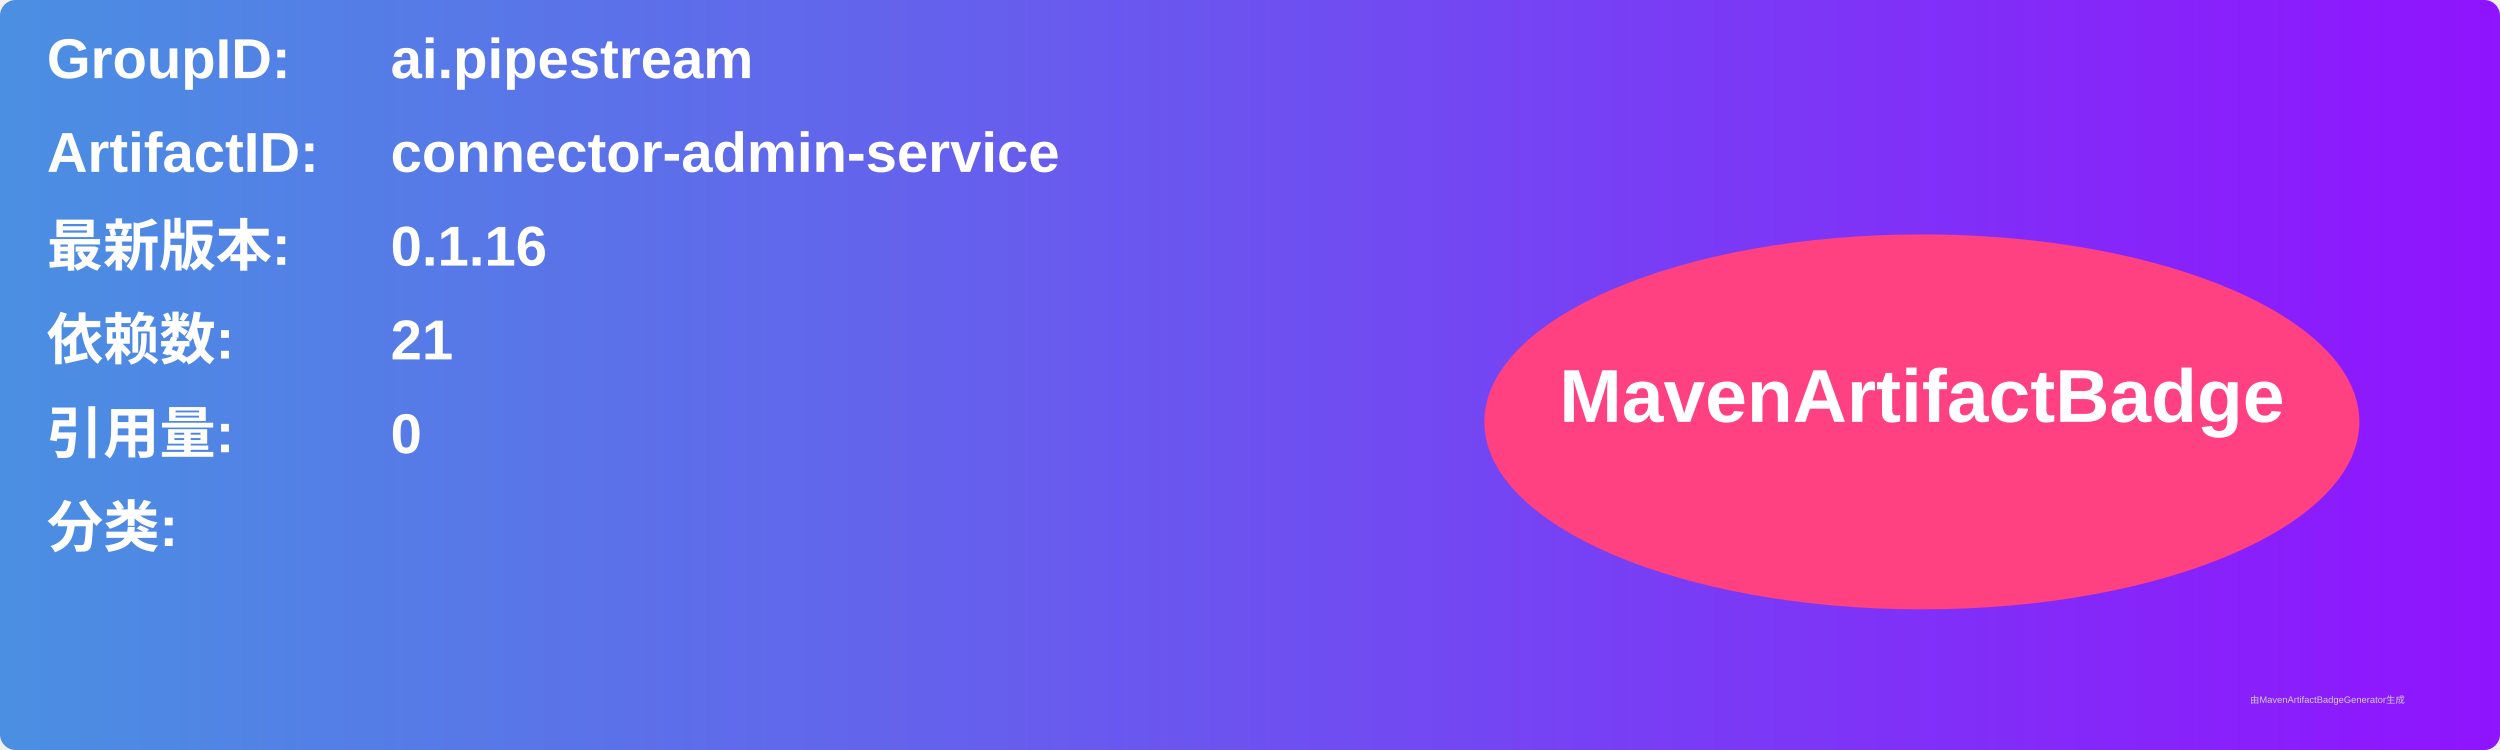
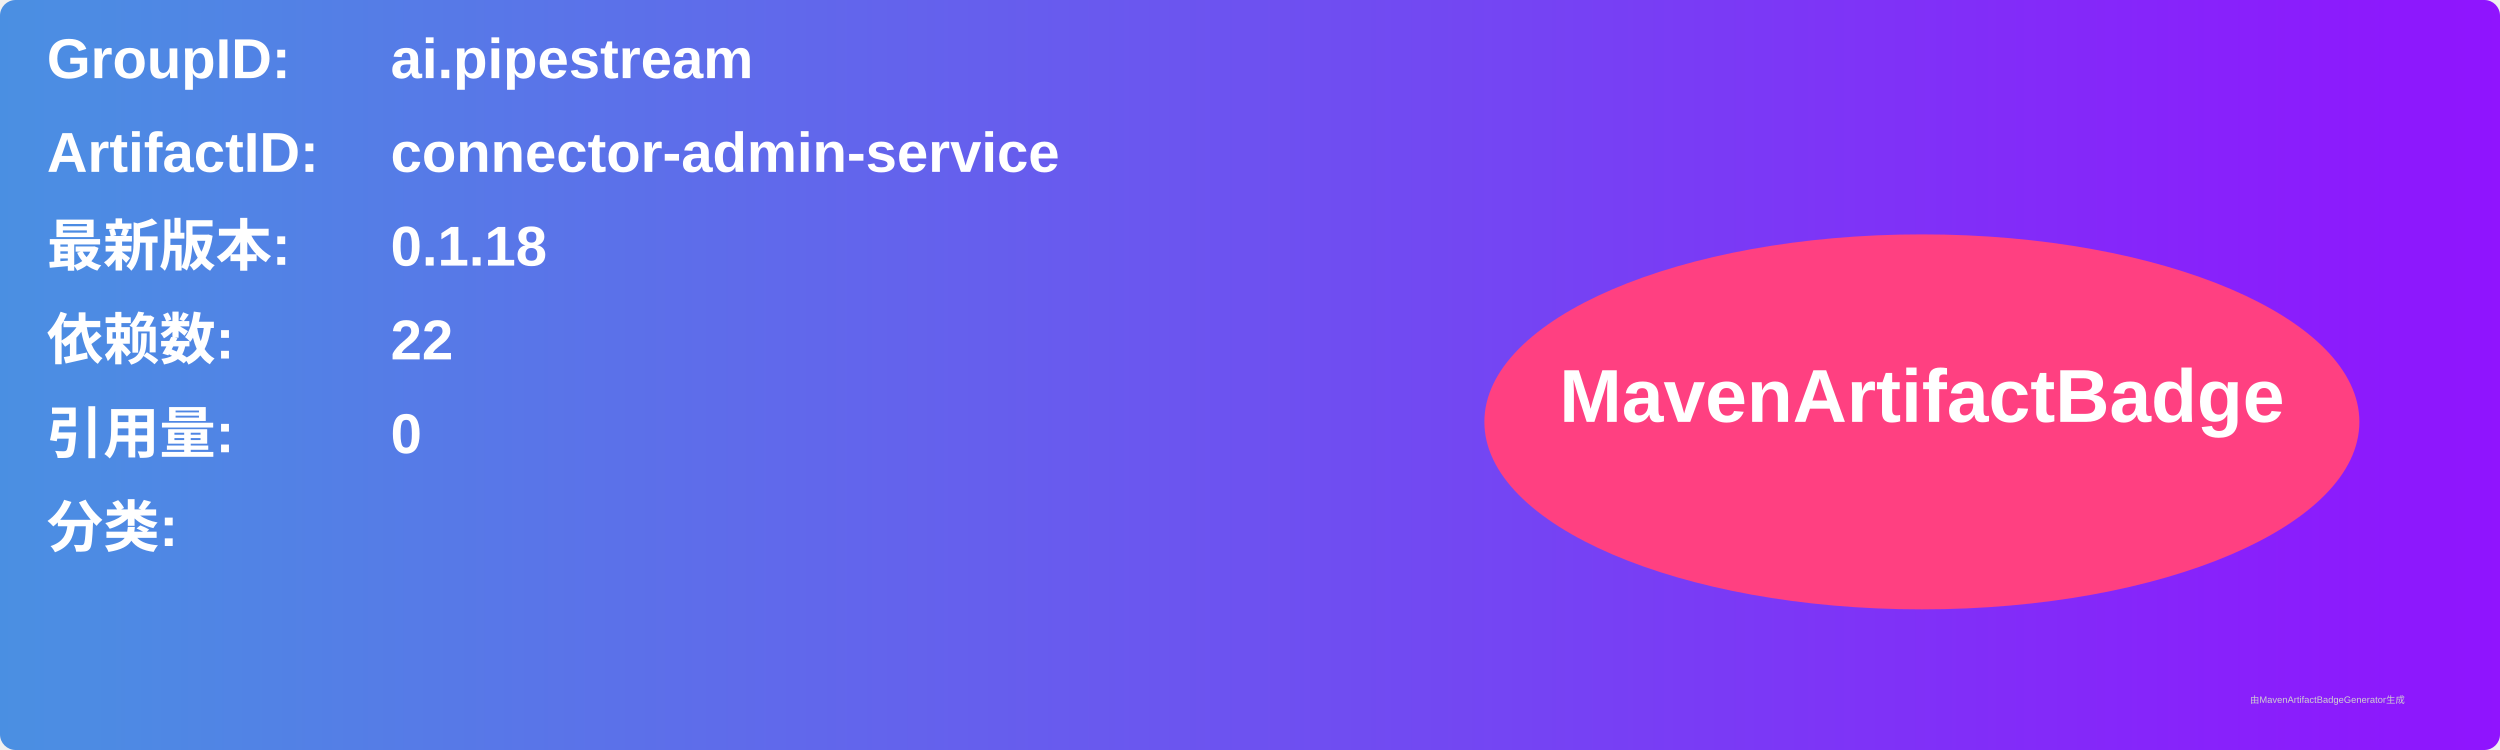
<svg xmlns="http://www.w3.org/2000/svg" width="800" height="240" viewBox="0 0 800 240">
  <linearGradient id="grad" x1="0%" y1="0%" x2="100%" y2="0%">
    <stop offset="0%" stop-color="#4a90e2" />
    <stop offset="100%" stop-color="#9013fe" />
  </linearGradient>
  <rect width="100%" height="100%" rx="5" ry="5" fill="url(#grad)" />
  <g transform="translate(15, 15)">
    <text x="0" y="10" font-family="Arial" font-size="18" fill="white" font-weight="bold" width="260">GroupID:</text>
    <text x="110" y="10" font-family="Arial" font-size="18" fill="white" font-weight="bold" width="460">ai.pipestream</text>
    <text x="0" y="40" font-family="Arial" font-size="18" fill="white" font-weight="bold" width="260">ArtifactID:</text>
    <text x="110" y="40" font-family="Arial" font-size="18" fill="white" font-weight="bold" width="460">connector-admin-service</text>
    <text x="0" y="70" font-family="Arial" font-size="18" fill="white" font-weight="bold">最新版本:</text>
    <text x="110" y="70" font-family="Arial" font-size="18" fill="white" font-weight="bold">
-       <tspan font-weight="bold">0.1.16</tspan>
+       <tspan font-weight="bold">0.1.18</tspan>
    </text>
    <text x="0" y="100" font-family="Arial" font-size="18" fill="white" font-weight="bold">依赖数: </text>
    <text x="110" y="100" font-family="Arial" font-size="18" fill="white">
-       <tspan font-weight="bold">21</tspan>
+       <tspan font-weight="bold">22</tspan>
    </text>
    <text x="0" y="130" font-family="Arial" font-size="18" fill="white" font-weight="bold">引用量: </text>
    <text x="110" y="130" font-family="Arial" font-size="18" fill="white">
      <tspan font-weight="bold">0</tspan>
    </text>
    <text x="0" y="160" font-family="Arial" font-size="18" fill="white" font-weight="bold">分类:</text>
    <text x="10" y="190" font-family="Arial" font-size="10" fill="white">
      <tspan font-weight="bold" />
    </text>
    <ellipse cx="600" cy="120" rx="140" ry="60" fill="#ff4081" />
    <text x="600" y="120" text-anchor="middle" font-family="Arial" font-size="24" fill="white" font-weight="bold">MavenArtifactBadge</text>
  </g>
  <text x="720" y="225" font-family="Arial" font-size="3" fill="#d0d0d0">由MavenArtifactBadgeGenerator生成</text>
</svg>
